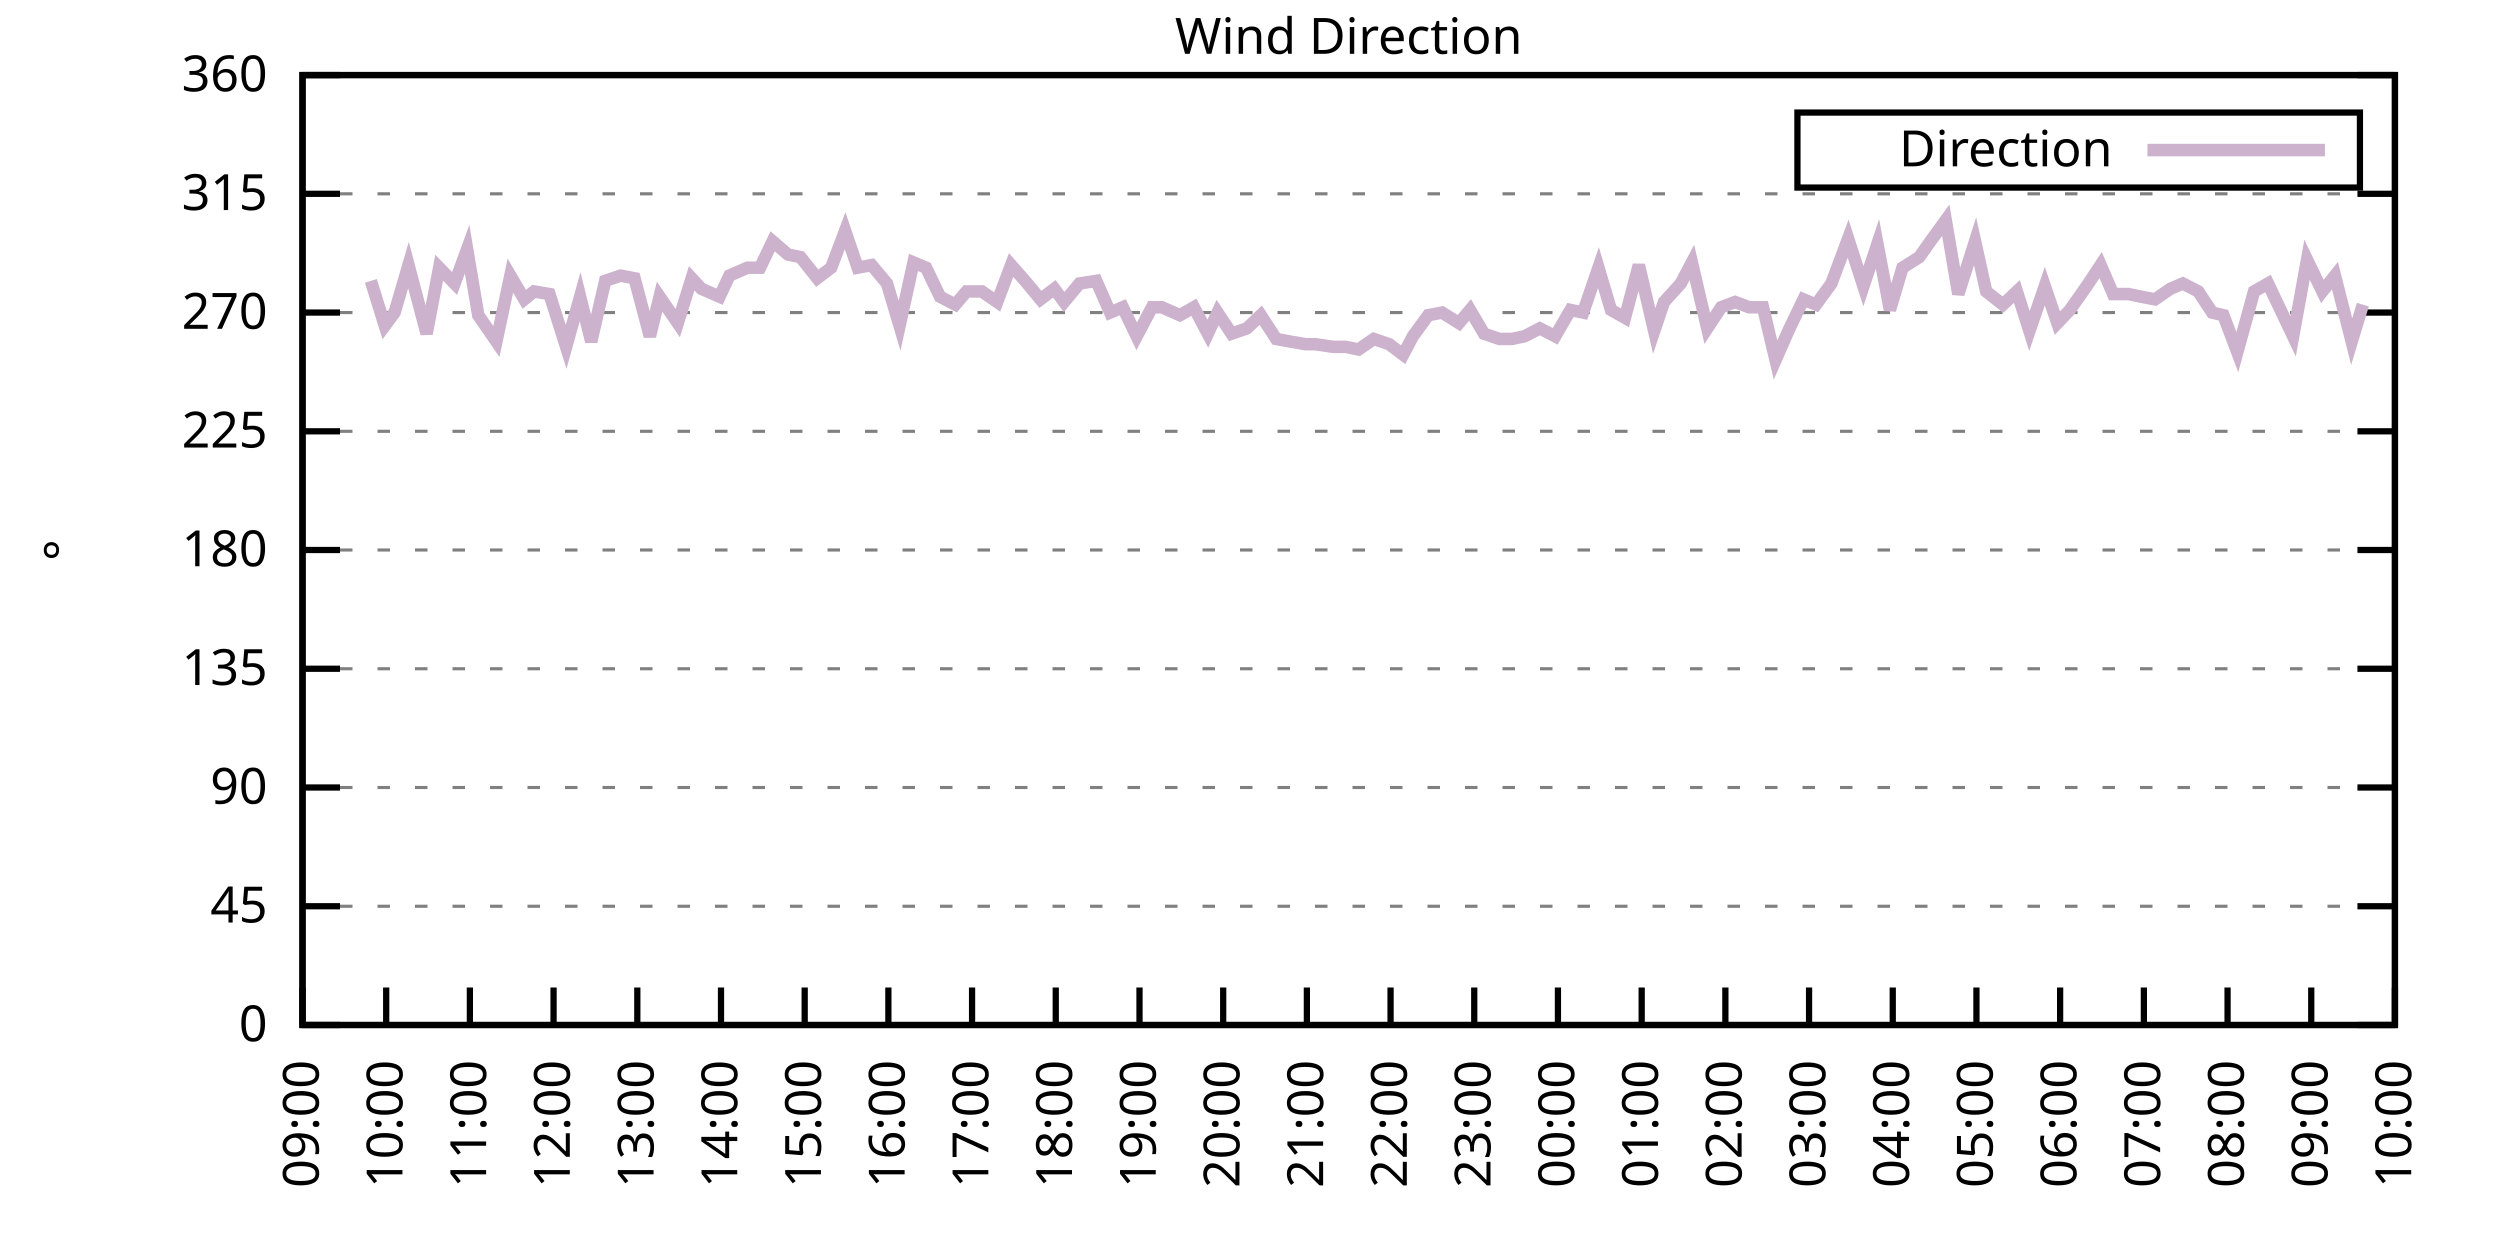
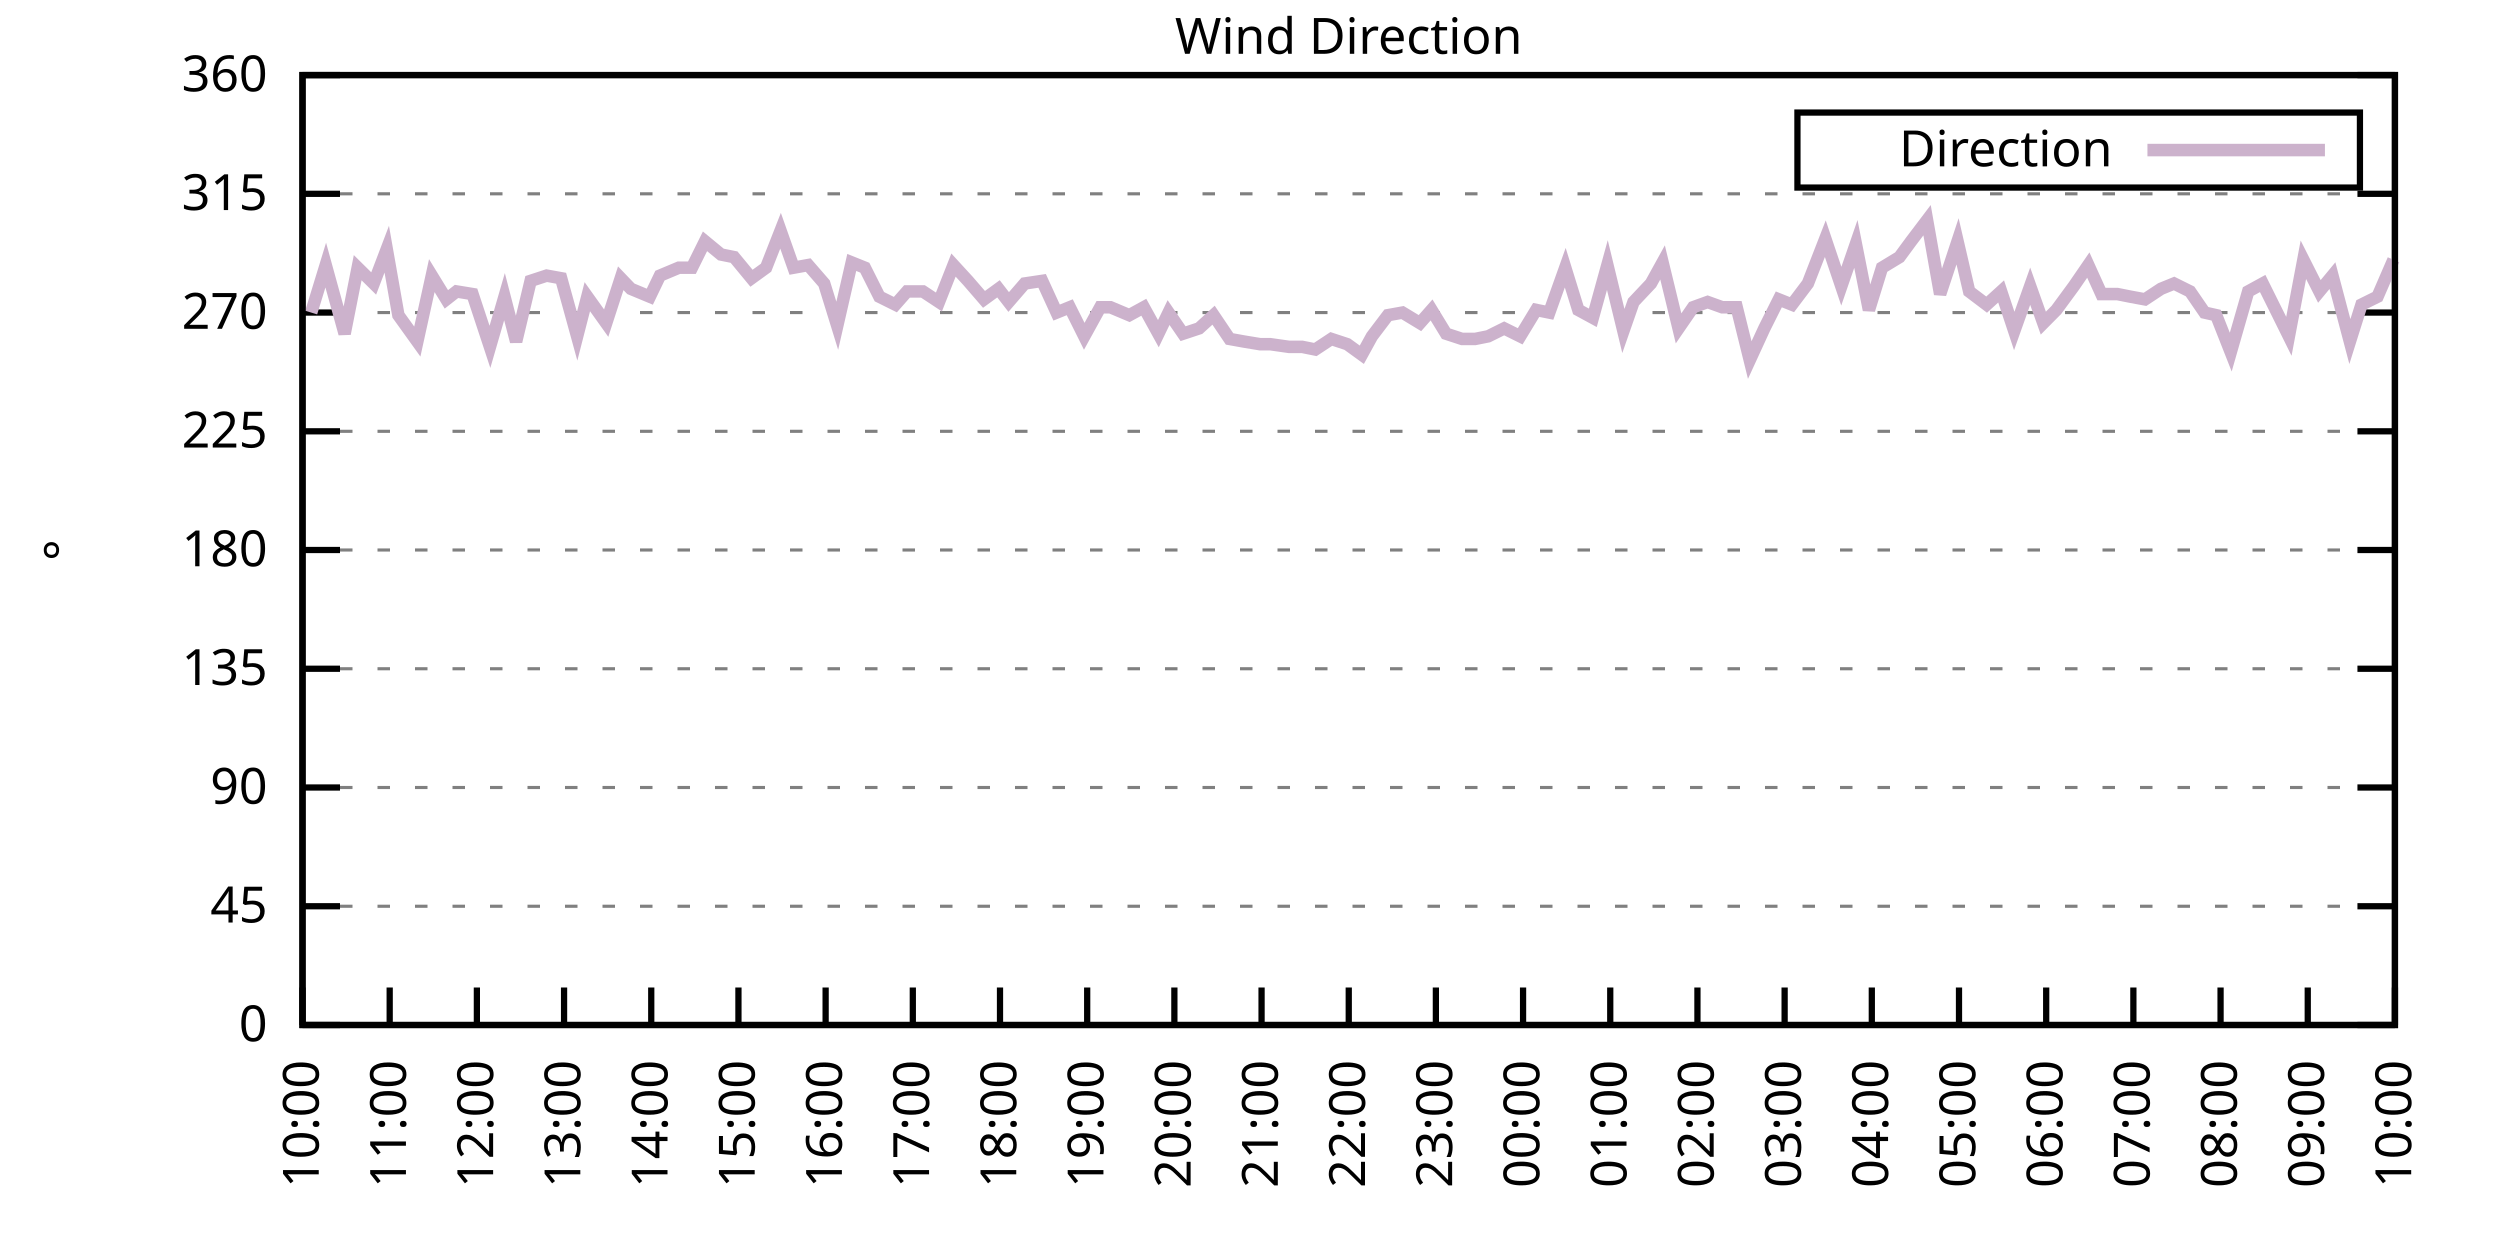
<svg xmlns="http://www.w3.org/2000/svg" xmlns:xlink="http://www.w3.org/1999/xlink" width="400" height="200" viewBox="0 0 400 200">
  <g id="gnuplot_canvas">
    <rect x="0" y="0" width="400" height="200" fill="none" />
    <defs>
      <circle id="gpDot" r="0.5" stroke-width="0.5" stroke="currentColor" />
      <path id="gpPt0" stroke-width="0.333" stroke="currentColor" d="M-1,0 h2 M0,-1 v2" />
      <path id="gpPt1" stroke-width="0.333" stroke="currentColor" d="M-1,-1 L1,1 M1,-1 L-1,1" />
      <path id="gpPt2" stroke-width="0.333" stroke="currentColor" d="M-1,0 L1,0 M0,-1 L0,1 M-1,-1 L1,1 M-1,1 L1,-1" />
      <rect id="gpPt3" stroke-width="0.333" stroke="currentColor" x="-1" y="-1" width="2" height="2" />
      <rect id="gpPt4" stroke-width="0.333" stroke="currentColor" fill="currentColor" x="-1" y="-1" width="2" height="2" />
      <circle id="gpPt5" stroke-width="0.333" stroke="currentColor" cx="0" cy="0" r="1" />
      <use xlink:href="#gpPt5" id="gpPt6" fill="currentColor" stroke="none" />
      <path id="gpPt7" stroke-width="0.333" stroke="currentColor" d="M0,-1.33 L-1.33,0.67 L1.33,0.67 z" />
      <use xlink:href="#gpPt7" id="gpPt8" fill="currentColor" stroke="none" />
      <use xlink:href="#gpPt7" id="gpPt9" stroke="currentColor" transform="rotate(180)" />
      <use xlink:href="#gpPt9" id="gpPt10" fill="currentColor" stroke="none" />
      <use xlink:href="#gpPt3" id="gpPt11" stroke="currentColor" transform="rotate(45)" />
      <use xlink:href="#gpPt11" id="gpPt12" fill="currentColor" stroke="none" />
      <path id="gpPt13" stroke-width="0.333" stroke="currentColor" d="M0,1.330 L1.265,0.411 L0.782,-1.067 L-0.782,-1.076 L-1.265,0.411 z" />
      <use xlink:href="#gpPt13" id="gpPt14" fill="currentColor" stroke="none" />
      <filter id="textbox" filterUnits="objectBoundingBox" x="0" y="0" height="1" width="1">
        <feFlood flood-color="white" flood-opacity="1" result="bgnd" />
        <feComposite in="SourceGraphic" in2="bgnd" operator="atop" />
      </filter>
      <filter id="greybox" filterUnits="objectBoundingBox" x="0" y="0" height="1" width="1">
        <feFlood flood-color="lightgrey" flood-opacity="1" result="grey" />
        <feComposite in="SourceGraphic" in2="grey" operator="atop" />
      </filter>
    </defs>
    <g fill="none" color="white" stroke="currentColor" stroke-width="1.00" stroke-linecap="butt" stroke-linejoin="miter">
</g>
    <g fill="none" color="black" stroke="currentColor" stroke-width="1.00" stroke-linecap="butt" stroke-linejoin="miter">
      <g stroke="none" shape-rendering="crispEdges">
        <polygon fill="rgb(255, 255, 255)" points="48.40,164.00 383.18,164.00 383.18,12.02 48.40,12.02 " />
      </g>
    </g>
    <g fill="none" color="black" stroke="currentColor" stroke-width="1.00" stroke-linecap="butt" stroke-linejoin="miter">
</g>
    <g fill="none" color="black" stroke="black" stroke-width="0.50" stroke-linecap="butt" stroke-linejoin="miter">
</g>
    <g fill="none" color="gray" stroke="currentColor" stroke-width="0.50" stroke-linecap="butt" stroke-linejoin="miter">
      <path stroke="gray" stroke-dasharray="2,4" class="gridline" d="M48.40,164.00 L383.19,164.00  " />
    </g>
    <g fill="none" color="gray" stroke="gray" stroke-width="1.00" stroke-linecap="butt" stroke-linejoin="miter">
</g>
    <g fill="none" color="black" stroke="currentColor" stroke-width="1.00" stroke-linecap="butt" stroke-linejoin="miter">
      <path stroke="black" d="M48.40,164.00 L54.40,164.00 M383.19,164.00 L377.19,164.00  " />
      <g transform="translate(42.80,166.60)" stroke="none" fill="black" font-family="Sans" font-size="8.00" text-anchor="end">
        <text>
          <tspan font-family="Sans"> 0</tspan>
        </text>
      </g>
    </g>
    <g fill="none" color="black" stroke="currentColor" stroke-width="1.00" stroke-linecap="butt" stroke-linejoin="miter">
</g>
    <g fill="none" color="black" stroke="black" stroke-width="0.50" stroke-linecap="butt" stroke-linejoin="miter">
</g>
    <g fill="none" color="gray" stroke="currentColor" stroke-width="0.50" stroke-linecap="butt" stroke-linejoin="miter">
      <path stroke="gray" stroke-dasharray="2,4" class="gridline" d="M48.40,145.00 L383.19,145.00  " />
    </g>
    <g fill="none" color="gray" stroke="gray" stroke-width="1.00" stroke-linecap="butt" stroke-linejoin="miter">
</g>
    <g fill="none" color="black" stroke="currentColor" stroke-width="1.00" stroke-linecap="butt" stroke-linejoin="miter">
      <path stroke="black" d="M48.40,145.00 L54.40,145.00 M383.19,145.00 L377.19,145.00  " />
      <g transform="translate(42.80,147.60)" stroke="none" fill="black" font-family="Sans" font-size="8.00" text-anchor="end">
        <text>
          <tspan font-family="Sans"> 45</tspan>
        </text>
      </g>
    </g>
    <g fill="none" color="black" stroke="currentColor" stroke-width="1.00" stroke-linecap="butt" stroke-linejoin="miter">
</g>
    <g fill="none" color="black" stroke="black" stroke-width="0.50" stroke-linecap="butt" stroke-linejoin="miter">
</g>
    <g fill="none" color="gray" stroke="currentColor" stroke-width="0.50" stroke-linecap="butt" stroke-linejoin="miter">
      <path stroke="gray" stroke-dasharray="2,4" class="gridline" d="M48.40,126.00 L383.19,126.00  " />
    </g>
    <g fill="none" color="gray" stroke="gray" stroke-width="1.00" stroke-linecap="butt" stroke-linejoin="miter">
</g>
    <g fill="none" color="black" stroke="currentColor" stroke-width="1.00" stroke-linecap="butt" stroke-linejoin="miter">
      <path stroke="black" d="M48.40,126.00 L54.40,126.00 M383.19,126.00 L377.19,126.00  " />
      <g transform="translate(42.80,128.60)" stroke="none" fill="black" font-family="Sans" font-size="8.00" text-anchor="end">
        <text>
          <tspan font-family="Sans"> 90</tspan>
        </text>
      </g>
    </g>
    <g fill="none" color="black" stroke="currentColor" stroke-width="1.00" stroke-linecap="butt" stroke-linejoin="miter">
</g>
    <g fill="none" color="black" stroke="black" stroke-width="0.50" stroke-linecap="butt" stroke-linejoin="miter">
</g>
    <g fill="none" color="gray" stroke="currentColor" stroke-width="0.50" stroke-linecap="butt" stroke-linejoin="miter">
      <path stroke="gray" stroke-dasharray="2,4" class="gridline" d="M48.40,107.00 L383.19,107.00  " />
    </g>
    <g fill="none" color="gray" stroke="gray" stroke-width="1.00" stroke-linecap="butt" stroke-linejoin="miter">
</g>
    <g fill="none" color="black" stroke="currentColor" stroke-width="1.00" stroke-linecap="butt" stroke-linejoin="miter">
      <path stroke="black" d="M48.40,107.00 L54.40,107.00 M383.19,107.00 L377.19,107.00  " />
      <g transform="translate(42.80,109.60)" stroke="none" fill="black" font-family="Sans" font-size="8.00" text-anchor="end">
        <text>
          <tspan font-family="Sans"> 135</tspan>
        </text>
      </g>
    </g>
    <g fill="none" color="black" stroke="currentColor" stroke-width="1.00" stroke-linecap="butt" stroke-linejoin="miter">
</g>
    <g fill="none" color="black" stroke="black" stroke-width="0.50" stroke-linecap="butt" stroke-linejoin="miter">
</g>
    <g fill="none" color="gray" stroke="currentColor" stroke-width="0.50" stroke-linecap="butt" stroke-linejoin="miter">
      <path stroke="gray" stroke-dasharray="2,4" class="gridline" d="M48.40,88.00 L383.19,88.00  " />
    </g>
    <g fill="none" color="gray" stroke="gray" stroke-width="1.00" stroke-linecap="butt" stroke-linejoin="miter">
</g>
    <g fill="none" color="black" stroke="currentColor" stroke-width="1.00" stroke-linecap="butt" stroke-linejoin="miter">
      <path stroke="black" d="M48.40,88.00 L54.40,88.00 M383.19,88.00 L377.19,88.00  " />
      <g transform="translate(42.80,90.60)" stroke="none" fill="black" font-family="Sans" font-size="8.00" text-anchor="end">
        <text>
          <tspan font-family="Sans"> 180</tspan>
        </text>
      </g>
    </g>
    <g fill="none" color="black" stroke="currentColor" stroke-width="1.00" stroke-linecap="butt" stroke-linejoin="miter">
</g>
    <g fill="none" color="black" stroke="black" stroke-width="0.50" stroke-linecap="butt" stroke-linejoin="miter">
</g>
    <g fill="none" color="gray" stroke="currentColor" stroke-width="0.50" stroke-linecap="butt" stroke-linejoin="miter">
      <path stroke="gray" stroke-dasharray="2,4" class="gridline" d="M48.40,69.01 L383.19,69.01  " />
    </g>
    <g fill="none" color="gray" stroke="gray" stroke-width="1.00" stroke-linecap="butt" stroke-linejoin="miter">
</g>
    <g fill="none" color="black" stroke="currentColor" stroke-width="1.00" stroke-linecap="butt" stroke-linejoin="miter">
      <path stroke="black" d="M48.40,69.01 L54.40,69.01 M383.19,69.01 L377.19,69.01  " />
      <g transform="translate(42.80,71.61)" stroke="none" fill="black" font-family="Sans" font-size="8.00" text-anchor="end">
        <text>
          <tspan font-family="Sans"> 225</tspan>
        </text>
      </g>
    </g>
    <g fill="none" color="black" stroke="currentColor" stroke-width="1.00" stroke-linecap="butt" stroke-linejoin="miter">
</g>
    <g fill="none" color="black" stroke="black" stroke-width="0.50" stroke-linecap="butt" stroke-linejoin="miter">
</g>
    <g fill="none" color="gray" stroke="currentColor" stroke-width="0.50" stroke-linecap="butt" stroke-linejoin="miter">
      <path stroke="gray" stroke-dasharray="2,4" class="gridline" d="M48.40,50.01 L383.19,50.01  " />
    </g>
    <g fill="none" color="gray" stroke="gray" stroke-width="1.00" stroke-linecap="butt" stroke-linejoin="miter">
</g>
    <g fill="none" color="black" stroke="currentColor" stroke-width="1.00" stroke-linecap="butt" stroke-linejoin="miter">
      <path stroke="black" d="M48.40,50.01 L54.40,50.01 M383.19,50.01 L377.19,50.01  " />
      <g transform="translate(42.80,52.61)" stroke="none" fill="black" font-family="Sans" font-size="8.00" text-anchor="end">
        <text>
          <tspan font-family="Sans"> 270</tspan>
        </text>
      </g>
    </g>
    <g fill="none" color="black" stroke="currentColor" stroke-width="1.00" stroke-linecap="butt" stroke-linejoin="miter">
</g>
    <g fill="none" color="black" stroke="black" stroke-width="0.50" stroke-linecap="butt" stroke-linejoin="miter">
</g>
    <g fill="none" color="gray" stroke="currentColor" stroke-width="0.50" stroke-linecap="butt" stroke-linejoin="miter">
      <path stroke="gray" stroke-dasharray="2,4" class="gridline" d="M48.40,31.01 L383.19,31.01  " />
    </g>
    <g fill="none" color="gray" stroke="gray" stroke-width="1.00" stroke-linecap="butt" stroke-linejoin="miter">
</g>
    <g fill="none" color="black" stroke="currentColor" stroke-width="1.00" stroke-linecap="butt" stroke-linejoin="miter">
      <path stroke="black" d="M48.40,31.01 L54.40,31.01 M383.19,31.01 L377.19,31.01  " />
      <g transform="translate(42.80,33.61)" stroke="none" fill="black" font-family="Sans" font-size="8.00" text-anchor="end">
        <text>
          <tspan font-family="Sans"> 315</tspan>
        </text>
      </g>
    </g>
    <g fill="none" color="black" stroke="currentColor" stroke-width="1.00" stroke-linecap="butt" stroke-linejoin="miter">
</g>
    <g fill="none" color="black" stroke="black" stroke-width="0.50" stroke-linecap="butt" stroke-linejoin="miter">
</g>
    <g fill="none" color="gray" stroke="currentColor" stroke-width="0.50" stroke-linecap="butt" stroke-linejoin="miter">
      <path stroke="gray" stroke-dasharray="2,4" class="gridline" d="M48.40,12.01 L383.19,12.01  " />
    </g>
    <g fill="none" color="gray" stroke="gray" stroke-width="1.00" stroke-linecap="butt" stroke-linejoin="miter">
</g>
    <g fill="none" color="black" stroke="currentColor" stroke-width="1.00" stroke-linecap="butt" stroke-linejoin="miter">
      <path stroke="black" d="M48.40,12.01 L54.40,12.01 M383.19,12.01 L377.19,12.01  " />
      <g transform="translate(42.80,14.61)" stroke="none" fill="black" font-family="Sans" font-size="8.00" text-anchor="end">
        <text>
          <tspan font-family="Sans"> 360</tspan>
        </text>
      </g>
    </g>
    <g fill="none" color="black" stroke="currentColor" stroke-width="1.00" stroke-linecap="butt" stroke-linejoin="miter">
      <path stroke="black" d="M48.40,164.00 L48.40,158.00  " />
      <g transform="translate(51.00,169.60) rotate(270.00)" stroke="none" fill="black" font-family="Sans" font-size="8.00" text-anchor="end">
        <text>
-           <tspan font-family="Sans">09:00</tspan>
-         </text>
-       </g>
-     </g>
-     <g fill="none" color="black" stroke="currentColor" stroke-width="1.00" stroke-linecap="butt" stroke-linejoin="miter">
-       <path stroke="black" d="M61.79,164.00 L61.79,158.00  " />
-       <g transform="translate(64.39,169.60) rotate(270.00)" stroke="none" fill="black" font-family="Sans" font-size="8.00" text-anchor="end">
-         <text>
          <tspan font-family="Sans">10:00</tspan>
        </text>
      </g>
    </g>
    <g fill="none" color="black" stroke="currentColor" stroke-width="1.00" stroke-linecap="butt" stroke-linejoin="miter">
-       <path stroke="black" d="M75.18,164.00 L75.18,158.00  " />
-       <g transform="translate(77.78,169.60) rotate(270.00)" stroke="none" fill="black" font-family="Sans" font-size="8.00" text-anchor="end">
+       <path stroke="black" d="M62.35,164.00 L62.35,158.00  " />
+       <g transform="translate(64.95,169.60) rotate(270.00)" stroke="none" fill="black" font-family="Sans" font-size="8.00" text-anchor="end">
        <text>
          <tspan font-family="Sans">11:00</tspan>
        </text>
      </g>
    </g>
    <g fill="none" color="black" stroke="currentColor" stroke-width="1.00" stroke-linecap="butt" stroke-linejoin="miter">
-       <path stroke="black" d="M88.57,164.00 L88.57,158.00  " />
-       <g transform="translate(91.17,169.60) rotate(270.00)" stroke="none" fill="black" font-family="Sans" font-size="8.00" text-anchor="end">
+       <path stroke="black" d="M76.30,164.00 L76.30,158.00  " />
+       <g transform="translate(78.90,169.60) rotate(270.00)" stroke="none" fill="black" font-family="Sans" font-size="8.00" text-anchor="end">
        <text>
          <tspan font-family="Sans">12:00</tspan>
        </text>
      </g>
    </g>
    <g fill="none" color="black" stroke="currentColor" stroke-width="1.00" stroke-linecap="butt" stroke-linejoin="miter">
-       <path stroke="black" d="M101.97,164.00 L101.97,158.00  " />
-       <g transform="translate(104.57,169.60) rotate(270.00)" stroke="none" fill="black" font-family="Sans" font-size="8.00" text-anchor="end">
+       <path stroke="black" d="M90.25,164.00 L90.25,158.00  " />
+       <g transform="translate(92.85,169.60) rotate(270.00)" stroke="none" fill="black" font-family="Sans" font-size="8.00" text-anchor="end">
        <text>
          <tspan font-family="Sans">13:00</tspan>
        </text>
      </g>
    </g>
    <g fill="none" color="black" stroke="currentColor" stroke-width="1.00" stroke-linecap="butt" stroke-linejoin="miter">
-       <path stroke="black" d="M115.36,164.00 L115.36,158.00  " />
-       <g transform="translate(117.96,169.60) rotate(270.00)" stroke="none" fill="black" font-family="Sans" font-size="8.00" text-anchor="end">
+       <path stroke="black" d="M104.20,164.00 L104.20,158.00  " />
+       <g transform="translate(106.80,169.60) rotate(270.00)" stroke="none" fill="black" font-family="Sans" font-size="8.00" text-anchor="end">
        <text>
          <tspan font-family="Sans">14:00</tspan>
        </text>
      </g>
    </g>
    <g fill="none" color="black" stroke="currentColor" stroke-width="1.00" stroke-linecap="butt" stroke-linejoin="miter">
-       <path stroke="black" d="M128.75,164.00 L128.75,158.00  " />
-       <g transform="translate(131.35,169.60) rotate(270.00)" stroke="none" fill="black" font-family="Sans" font-size="8.00" text-anchor="end">
+       <path stroke="black" d="M118.15,164.00 L118.15,158.00  " />
+       <g transform="translate(120.75,169.60) rotate(270.00)" stroke="none" fill="black" font-family="Sans" font-size="8.00" text-anchor="end">
        <text>
          <tspan font-family="Sans">15:00</tspan>
        </text>
      </g>
    </g>
    <g fill="none" color="black" stroke="currentColor" stroke-width="1.00" stroke-linecap="butt" stroke-linejoin="miter">
-       <path stroke="black" d="M142.14,164.00 L142.14,158.00  " />
-       <g transform="translate(144.74,169.60) rotate(270.00)" stroke="none" fill="black" font-family="Sans" font-size="8.00" text-anchor="end">
+       <path stroke="black" d="M132.10,164.00 L132.10,158.00  " />
+       <g transform="translate(134.70,169.60) rotate(270.00)" stroke="none" fill="black" font-family="Sans" font-size="8.00" text-anchor="end">
        <text>
          <tspan font-family="Sans">16:00</tspan>
        </text>
      </g>
    </g>
    <g fill="none" color="black" stroke="currentColor" stroke-width="1.00" stroke-linecap="butt" stroke-linejoin="miter">
-       <path stroke="black" d="M155.53,164.00 L155.53,158.00  " />
-       <g transform="translate(158.13,169.60) rotate(270.00)" stroke="none" fill="black" font-family="Sans" font-size="8.00" text-anchor="end">
+       <path stroke="black" d="M146.05,164.00 L146.05,158.00  " />
+       <g transform="translate(148.65,169.60) rotate(270.00)" stroke="none" fill="black" font-family="Sans" font-size="8.00" text-anchor="end">
        <text>
          <tspan font-family="Sans">17:00</tspan>
        </text>
      </g>
    </g>
    <g fill="none" color="black" stroke="currentColor" stroke-width="1.00" stroke-linecap="butt" stroke-linejoin="miter">
-       <path stroke="black" d="M168.92,164.00 L168.92,158.00  " />
-       <g transform="translate(171.52,169.60) rotate(270.00)" stroke="none" fill="black" font-family="Sans" font-size="8.00" text-anchor="end">
+       <path stroke="black" d="M160.00,164.00 L160.00,158.00  " />
+       <g transform="translate(162.60,169.60) rotate(270.00)" stroke="none" fill="black" font-family="Sans" font-size="8.00" text-anchor="end">
        <text>
          <tspan font-family="Sans">18:00</tspan>
        </text>
      </g>
    </g>
    <g fill="none" color="black" stroke="currentColor" stroke-width="1.00" stroke-linecap="butt" stroke-linejoin="miter">
-       <path stroke="black" d="M182.32,164.00 L182.32,158.00  " />
-       <g transform="translate(184.92,169.60) rotate(270.00)" stroke="none" fill="black" font-family="Sans" font-size="8.00" text-anchor="end">
+       <path stroke="black" d="M173.95,164.00 L173.95,158.00  " />
+       <g transform="translate(176.55,169.60) rotate(270.00)" stroke="none" fill="black" font-family="Sans" font-size="8.00" text-anchor="end">
        <text>
          <tspan font-family="Sans">19:00</tspan>
        </text>
      </g>
    </g>
    <g fill="none" color="black" stroke="currentColor" stroke-width="1.00" stroke-linecap="butt" stroke-linejoin="miter">
-       <path stroke="black" d="M195.71,164.00 L195.71,158.00  " />
-       <g transform="translate(198.31,169.60) rotate(270.00)" stroke="none" fill="black" font-family="Sans" font-size="8.00" text-anchor="end">
+       <path stroke="black" d="M187.90,164.00 L187.90,158.00  " />
+       <g transform="translate(190.50,169.60) rotate(270.00)" stroke="none" fill="black" font-family="Sans" font-size="8.00" text-anchor="end">
        <text>
          <tspan font-family="Sans">20:00</tspan>
        </text>
      </g>
    </g>
    <g fill="none" color="black" stroke="currentColor" stroke-width="1.00" stroke-linecap="butt" stroke-linejoin="miter">
-       <path stroke="black" d="M209.10,164.00 L209.10,158.00  " />
-       <g transform="translate(211.70,169.60) rotate(270.00)" stroke="none" fill="black" font-family="Sans" font-size="8.00" text-anchor="end">
+       <path stroke="black" d="M201.85,164.00 L201.85,158.00  " />
+       <g transform="translate(204.45,169.60) rotate(270.00)" stroke="none" fill="black" font-family="Sans" font-size="8.00" text-anchor="end">
        <text>
          <tspan font-family="Sans">21:00</tspan>
        </text>
      </g>
    </g>
    <g fill="none" color="black" stroke="currentColor" stroke-width="1.00" stroke-linecap="butt" stroke-linejoin="miter">
-       <path stroke="black" d="M222.49,164.00 L222.49,158.00  " />
-       <g transform="translate(225.09,169.60) rotate(270.00)" stroke="none" fill="black" font-family="Sans" font-size="8.00" text-anchor="end">
+       <path stroke="black" d="M215.80,164.00 L215.80,158.00  " />
+       <g transform="translate(218.40,169.60) rotate(270.00)" stroke="none" fill="black" font-family="Sans" font-size="8.00" text-anchor="end">
        <text>
          <tspan font-family="Sans">22:00</tspan>
        </text>
      </g>
    </g>
    <g fill="none" color="black" stroke="currentColor" stroke-width="1.00" stroke-linecap="butt" stroke-linejoin="miter">
-       <path stroke="black" d="M235.88,164.00 L235.88,158.00  " />
-       <g transform="translate(238.48,169.60) rotate(270.00)" stroke="none" fill="black" font-family="Sans" font-size="8.00" text-anchor="end">
+       <path stroke="black" d="M229.74,164.00 L229.74,158.00  " />
+       <g transform="translate(232.34,169.60) rotate(270.00)" stroke="none" fill="black" font-family="Sans" font-size="8.00" text-anchor="end">
        <text>
          <tspan font-family="Sans">23:00</tspan>
        </text>
      </g>
    </g>
    <g fill="none" color="black" stroke="currentColor" stroke-width="1.00" stroke-linecap="butt" stroke-linejoin="miter">
-       <path stroke="black" d="M249.27,164.00 L249.27,158.00  " />
-       <g transform="translate(251.87,169.60) rotate(270.00)" stroke="none" fill="black" font-family="Sans" font-size="8.00" text-anchor="end">
+       <path stroke="black" d="M243.69,164.00 L243.69,158.00  " />
+       <g transform="translate(246.29,169.60) rotate(270.00)" stroke="none" fill="black" font-family="Sans" font-size="8.00" text-anchor="end">
        <text>
          <tspan font-family="Sans">00:00</tspan>
        </text>
      </g>
    </g>
    <g fill="none" color="black" stroke="currentColor" stroke-width="1.00" stroke-linecap="butt" stroke-linejoin="miter">
-       <path stroke="black" d="M262.67,164.00 L262.67,158.00  " />
-       <g transform="translate(265.27,169.60) rotate(270.00)" stroke="none" fill="black" font-family="Sans" font-size="8.00" text-anchor="end">
+       <path stroke="black" d="M257.64,164.00 L257.64,158.00  " />
+       <g transform="translate(260.24,169.60) rotate(270.00)" stroke="none" fill="black" font-family="Sans" font-size="8.00" text-anchor="end">
        <text>
          <tspan font-family="Sans">01:00</tspan>
        </text>
      </g>
    </g>
    <g fill="none" color="black" stroke="currentColor" stroke-width="1.00" stroke-linecap="butt" stroke-linejoin="miter">
-       <path stroke="black" d="M276.06,164.00 L276.06,158.00  " />
-       <g transform="translate(278.66,169.60) rotate(270.00)" stroke="none" fill="black" font-family="Sans" font-size="8.00" text-anchor="end">
+       <path stroke="black" d="M271.59,164.00 L271.59,158.00  " />
+       <g transform="translate(274.19,169.60) rotate(270.00)" stroke="none" fill="black" font-family="Sans" font-size="8.00" text-anchor="end">
        <text>
          <tspan font-family="Sans">02:00</tspan>
        </text>
      </g>
    </g>
    <g fill="none" color="black" stroke="currentColor" stroke-width="1.00" stroke-linecap="butt" stroke-linejoin="miter">
-       <path stroke="black" d="M289.45,164.00 L289.45,158.00  " />
-       <g transform="translate(292.05,169.60) rotate(270.00)" stroke="none" fill="black" font-family="Sans" font-size="8.00" text-anchor="end">
+       <path stroke="black" d="M285.54,164.00 L285.54,158.00  " />
+       <g transform="translate(288.14,169.60) rotate(270.00)" stroke="none" fill="black" font-family="Sans" font-size="8.00" text-anchor="end">
        <text>
          <tspan font-family="Sans">03:00</tspan>
        </text>
      </g>
    </g>
    <g fill="none" color="black" stroke="currentColor" stroke-width="1.00" stroke-linecap="butt" stroke-linejoin="miter">
-       <path stroke="black" d="M302.84,164.00 L302.84,158.00  " />
-       <g transform="translate(305.44,169.60) rotate(270.00)" stroke="none" fill="black" font-family="Sans" font-size="8.00" text-anchor="end">
+       <path stroke="black" d="M299.49,164.00 L299.49,158.00  " />
+       <g transform="translate(302.09,169.60) rotate(270.00)" stroke="none" fill="black" font-family="Sans" font-size="8.00" text-anchor="end">
        <text>
          <tspan font-family="Sans">04:00</tspan>
        </text>
      </g>
    </g>
    <g fill="none" color="black" stroke="currentColor" stroke-width="1.00" stroke-linecap="butt" stroke-linejoin="miter">
-       <path stroke="black" d="M316.23,164.00 L316.23,158.00  " />
-       <g transform="translate(318.83,169.60) rotate(270.00)" stroke="none" fill="black" font-family="Sans" font-size="8.00" text-anchor="end">
+       <path stroke="black" d="M313.44,164.00 L313.44,158.00  " />
+       <g transform="translate(316.04,169.60) rotate(270.00)" stroke="none" fill="black" font-family="Sans" font-size="8.00" text-anchor="end">
        <text>
          <tspan font-family="Sans">05:00</tspan>
        </text>
      </g>
    </g>
    <g fill="none" color="black" stroke="currentColor" stroke-width="1.00" stroke-linecap="butt" stroke-linejoin="miter">
-       <path stroke="black" d="M329.62,164.00 L329.62,158.00  " />
-       <g transform="translate(332.22,169.60) rotate(270.00)" stroke="none" fill="black" font-family="Sans" font-size="8.00" text-anchor="end">
+       <path stroke="black" d="M327.39,164.00 L327.39,158.00  " />
+       <g transform="translate(329.99,169.60) rotate(270.00)" stroke="none" fill="black" font-family="Sans" font-size="8.00" text-anchor="end">
        <text>
          <tspan font-family="Sans">06:00</tspan>
        </text>
      </g>
    </g>
    <g fill="none" color="black" stroke="currentColor" stroke-width="1.00" stroke-linecap="butt" stroke-linejoin="miter">
-       <path stroke="black" d="M343.02,164.00 L343.02,158.00  " />
-       <g transform="translate(345.62,169.60) rotate(270.00)" stroke="none" fill="black" font-family="Sans" font-size="8.00" text-anchor="end">
+       <path stroke="black" d="M341.34,164.00 L341.34,158.00  " />
+       <g transform="translate(343.94,169.60) rotate(270.00)" stroke="none" fill="black" font-family="Sans" font-size="8.00" text-anchor="end">
        <text>
          <tspan font-family="Sans">07:00</tspan>
        </text>
      </g>
    </g>
    <g fill="none" color="black" stroke="currentColor" stroke-width="1.00" stroke-linecap="butt" stroke-linejoin="miter">
-       <path stroke="black" d="M356.41,164.00 L356.41,158.00  " />
-       <g transform="translate(359.01,169.60) rotate(270.00)" stroke="none" fill="black" font-family="Sans" font-size="8.00" text-anchor="end">
+       <path stroke="black" d="M355.29,164.00 L355.29,158.00  " />
+       <g transform="translate(357.89,169.60) rotate(270.00)" stroke="none" fill="black" font-family="Sans" font-size="8.00" text-anchor="end">
        <text>
          <tspan font-family="Sans">08:00</tspan>
        </text>
      </g>
    </g>
    <g fill="none" color="black" stroke="currentColor" stroke-width="1.00" stroke-linecap="butt" stroke-linejoin="miter">
-       <path stroke="black" d="M369.80,164.00 L369.80,158.00  " />
-       <g transform="translate(372.40,169.60) rotate(270.00)" stroke="none" fill="black" font-family="Sans" font-size="8.00" text-anchor="end">
+       <path stroke="black" d="M369.24,164.00 L369.24,158.00  " />
+       <g transform="translate(371.84,169.60) rotate(270.00)" stroke="none" fill="black" font-family="Sans" font-size="8.00" text-anchor="end">
        <text>
          <tspan font-family="Sans">09:00</tspan>
        </text>
      </g>
    </g>
    <g fill="none" color="black" stroke="currentColor" stroke-width="1.00" stroke-linecap="butt" stroke-linejoin="miter">
      <path stroke="black" d="M383.19,164.00 L383.19,158.00  " />
      <g transform="translate(385.79,169.60) rotate(270.00)" stroke="none" fill="black" font-family="Sans" font-size="8.00" text-anchor="end">
        <text>
          <tspan font-family="Sans">10:00</tspan>
        </text>
      </g>
    </g>
    <g fill="none" color="black" stroke="currentColor" stroke-width="1.00" stroke-linecap="butt" stroke-linejoin="miter">
</g>
    <g fill="none" color="black" stroke="currentColor" stroke-width="1.00" stroke-linecap="butt" stroke-linejoin="miter">
      <path stroke="black" d="M48.40,12.01 L48.40,164.00 L383.19,164.00 L383.19,12.01 L48.40,12.01 Z  " />
    </g>
    <g fill="none" color="black" stroke="currentColor" stroke-width="1.00" stroke-linecap="butt" stroke-linejoin="miter">
</g>
    <g fill="none" color="black" stroke="currentColor" stroke-width="1.00" stroke-linecap="butt" stroke-linejoin="miter">
      <path stroke="black" d="M287.59,30.01 L287.59,18.01 L377.59,18.01 L377.59,30.01 L287.59,30.01 Z  " />
    </g>
    <g id="Wind_direction_plot_1">
      <g fill="none" color="white" stroke="black" stroke-width="2.00" stroke-linecap="butt" stroke-linejoin="miter">
</g>
      <g fill="none" color="black" stroke="currentColor" stroke-width="2.00" stroke-linecap="butt" stroke-linejoin="miter">
        <g transform="translate(337.99,26.61)" stroke="none" fill="black" font-family="Sans" font-size="8.00" text-anchor="end">
          <text>
            <tspan font-family="Sans">Direction</tspan>
          </text>
        </g>
      </g>
      <g fill="none" color="black" stroke="currentColor" stroke-width="2.00" stroke-linecap="butt" stroke-linejoin="miter">
-         <path stroke="rgb(204, 178, 204)" d="M343.59,24.01 L371.99,24.01 M59.34,44.94 L61.57,52.12 L63.13,50.01 L65.36,42.41 L68.26,53.39 L70.27,42.83   L72.73,45.36 L74.74,39.87 L76.52,50.43 L79.42,54.65 L81.66,44.10 L83.89,47.90 L85.45,46.63 L87.91,47.05   L90.58,55.50 L92.82,47.47 L94.60,54.65 L96.83,44.94 L99.29,44.10 L101.52,44.52 L103.98,53.81 L105.54,47.47   L108.44,51.70 L110.67,44.52 L112.23,46.21 L115.13,47.47 L116.70,44.10 L119.60,42.83 L121.61,42.83 L123.62,38.61   L126.07,40.72 L128.08,41.14 L130.76,44.52 L132.99,42.83 L135.22,36.92 L137.23,42.83 L139.46,42.41 L141.92,45.36   L143.93,52.12 L146.16,41.99 L148.17,42.83 L150.40,47.47 L152.85,48.74 L154.64,46.63 L157.10,46.63 L159.55,48.32   L161.78,42.41 L164.01,44.94 L166.47,47.90 L168.70,46.21 L170.26,48.32 L172.72,45.36 L175.40,44.94 L177.63,50.01   L179.64,49.16 L181.87,53.81 L184.32,49.16 L185.89,49.16 L188.79,50.43 L191.02,49.16 L193.25,53.39 L194.81,50.01   L197.05,53.39 L199.50,52.54 L201.73,50.43 L204.19,54.23 L206.42,54.65 L208.88,55.07 L210.44,55.07 L213.34,55.50   L215.35,55.50 L217.36,55.92 L219.81,54.23 L222.27,55.07 L224.50,56.76 L226.06,53.81 L228.52,50.43 L230.75,50.01   L233.43,51.70 L235.21,49.59 L237.44,53.39 L239.90,54.23 L241.91,54.23 L243.92,53.81 L246.37,52.54 L248.83,53.81   L251.28,49.59 L253.29,50.01 L255.75,42.83 L257.76,49.59 L259.99,50.85 L262.22,42.41 L264.67,52.96 L266.24,48.32   L268.92,45.36 L270.70,41.99 L273.16,52.54 L275.39,49.16 L277.62,48.32 L279.85,49.16 L282.08,49.16 L284.09,57.61   L286.32,52.54 L288.56,47.90 L290.56,48.74 L293.02,45.36 L295.70,38.19 L298.15,45.79 L300.39,39.03 L302.39,49.59   L304.40,42.83 L307.08,41.14 L308.87,38.61 L311.32,35.23 L313.33,47.05 L316.01,38.61 L317.79,46.63 L320.47,48.74   L322.70,46.63 L324.71,52.96 L327.17,45.79 L329.18,51.70 L331.19,49.59 L333.86,45.79 L336.10,42.41 L338.10,47.05   L340.56,47.05 L342.57,47.47 L344.80,47.90 L347.26,46.21 L349.26,45.36 L351.72,46.63 L353.95,50.01 L355.74,50.43   L357.97,56.34 L360.65,46.63 L362.88,45.36 L364.89,49.59 L366.90,53.81 L369.13,41.56 L371.58,46.63 L373.59,44.10   L376.27,54.65 L378.06,48.74  " />
+         <path stroke="rgb(204, 178, 204)" d="M343.59,24.01 L371.99,24.01 M49.79,50.01 L52.12,42.41 L55.14,53.39 L57.23,42.83 L59.79,45.36 L61.88,39.87   L63.74,50.43 L66.77,54.65 L69.09,44.10 L71.42,47.90 L73.04,46.63 L75.60,47.05 L78.39,55.50 L80.72,47.47   L82.58,54.65 L84.90,44.94 L87.46,44.10 L89.78,44.52 L92.34,53.81 L93.97,47.47 L96.99,51.70 L99.32,44.52   L100.94,46.21 L103.97,47.47 L105.59,44.10 L108.62,42.83 L110.71,42.83 L112.80,38.61 L115.36,40.72 L117.45,41.14   L120.24,44.52 L122.57,42.83 L124.89,36.92 L126.98,42.83 L129.31,42.41 L131.87,45.36 L133.96,52.12 L136.28,41.99   L138.37,42.83 L140.70,47.47 L143.26,48.74 L145.12,46.63 L147.67,46.63 L150.23,48.32 L152.56,42.41 L154.88,44.94   L157.44,47.90 L159.76,46.21 L161.39,48.32 L163.95,45.36 L166.74,44.94 L169.06,50.01 L171.16,49.16 L173.48,53.81   L176.04,49.16 L177.67,49.16 L180.69,50.43 L183.01,49.16 L185.34,53.39 L186.97,50.01 L189.29,53.39 L191.85,52.54   L194.17,50.43 L196.73,54.23 L199.06,54.65 L201.61,55.07 L203.24,55.07 L206.26,55.50 L208.36,55.50 L210.45,55.92   L213.01,54.23 L215.56,55.07 L217.89,56.76 L219.51,53.81 L222.07,50.43 L224.40,50.01 L227.19,51.70 L229.05,49.59   L231.37,53.39 L233.93,54.23 L236.02,54.23 L238.11,53.81 L240.67,52.54 L243.23,53.81 L245.79,49.59 L247.88,50.01   L250.44,42.83 L252.53,49.59 L254.85,50.85 L257.18,42.41 L259.74,52.96 L261.36,48.32 L264.15,45.36 L266.01,41.99   L268.57,52.54 L270.90,49.16 L273.22,48.32 L275.55,49.16 L277.87,49.16 L279.96,57.61 L282.29,52.54 L284.61,47.90   L286.71,48.74 L289.26,45.36 L292.05,38.19 L294.61,45.79 L296.94,39.03 L299.03,49.59 L301.12,42.83 L303.91,41.14   L305.77,38.61 L308.33,35.23 L310.42,47.05 L313.21,38.61 L315.07,46.63 L317.86,48.74 L320.18,46.63 L322.28,52.96   L324.83,45.79 L326.93,51.70 L329.02,49.59 L331.81,45.79 L334.13,42.41 L336.23,47.05 L338.78,47.05 L340.88,47.47   L343.20,47.90 L345.76,46.21 L347.85,45.36 L350.41,46.63 L352.73,50.01 L354.59,50.43 L356.92,56.34 L359.71,46.63   L362.03,45.36 L364.13,49.59 L366.22,53.81 L368.54,41.56 L371.10,46.63 L373.19,44.10 L375.98,54.65 L377.84,48.74   L380.40,47.47 L382.96,41.56  " />
      </g>
    </g>
    <g fill="none" color="black" stroke="currentColor" stroke-width="2.00" stroke-linecap="butt" stroke-linejoin="miter">
</g>
    <g fill="none" color="black" stroke="black" stroke-width="1.00" stroke-linecap="butt" stroke-linejoin="miter">
</g>
    <g fill="none" color="black" stroke="currentColor" stroke-width="1.00" stroke-linecap="butt" stroke-linejoin="miter">
      <path stroke="black" d="M48.40,12.01 L48.40,164.00 L383.19,164.00 L383.19,12.01 L48.40,12.01 Z  " />
      <g transform="translate(12.80,88.01) rotate(270.00)" stroke="none" fill="black" font-family="Sans" font-size="8.00" text-anchor="middle">
        <text>
          <tspan font-family="Sans">°</tspan>
        </text>
      </g>
    </g>
    <g fill="none" color="black" stroke="currentColor" stroke-width="1.00" stroke-linecap="butt" stroke-linejoin="miter">
</g>
    <g fill="none" color="black" stroke="currentColor" stroke-width="1.00" stroke-linecap="butt" stroke-linejoin="miter">
      <g transform="translate(215.79,8.61)" stroke="none" fill="black" font-family="Sans" font-size="8.00" text-anchor="middle">
        <text>
          <tspan font-family="Sans">Wind Direction</tspan>
        </text>
      </g>
    </g>
    <g fill="none" color="black" stroke="currentColor" stroke-width="1.00" stroke-linecap="butt" stroke-linejoin="miter">
</g>
  </g>
</svg>
